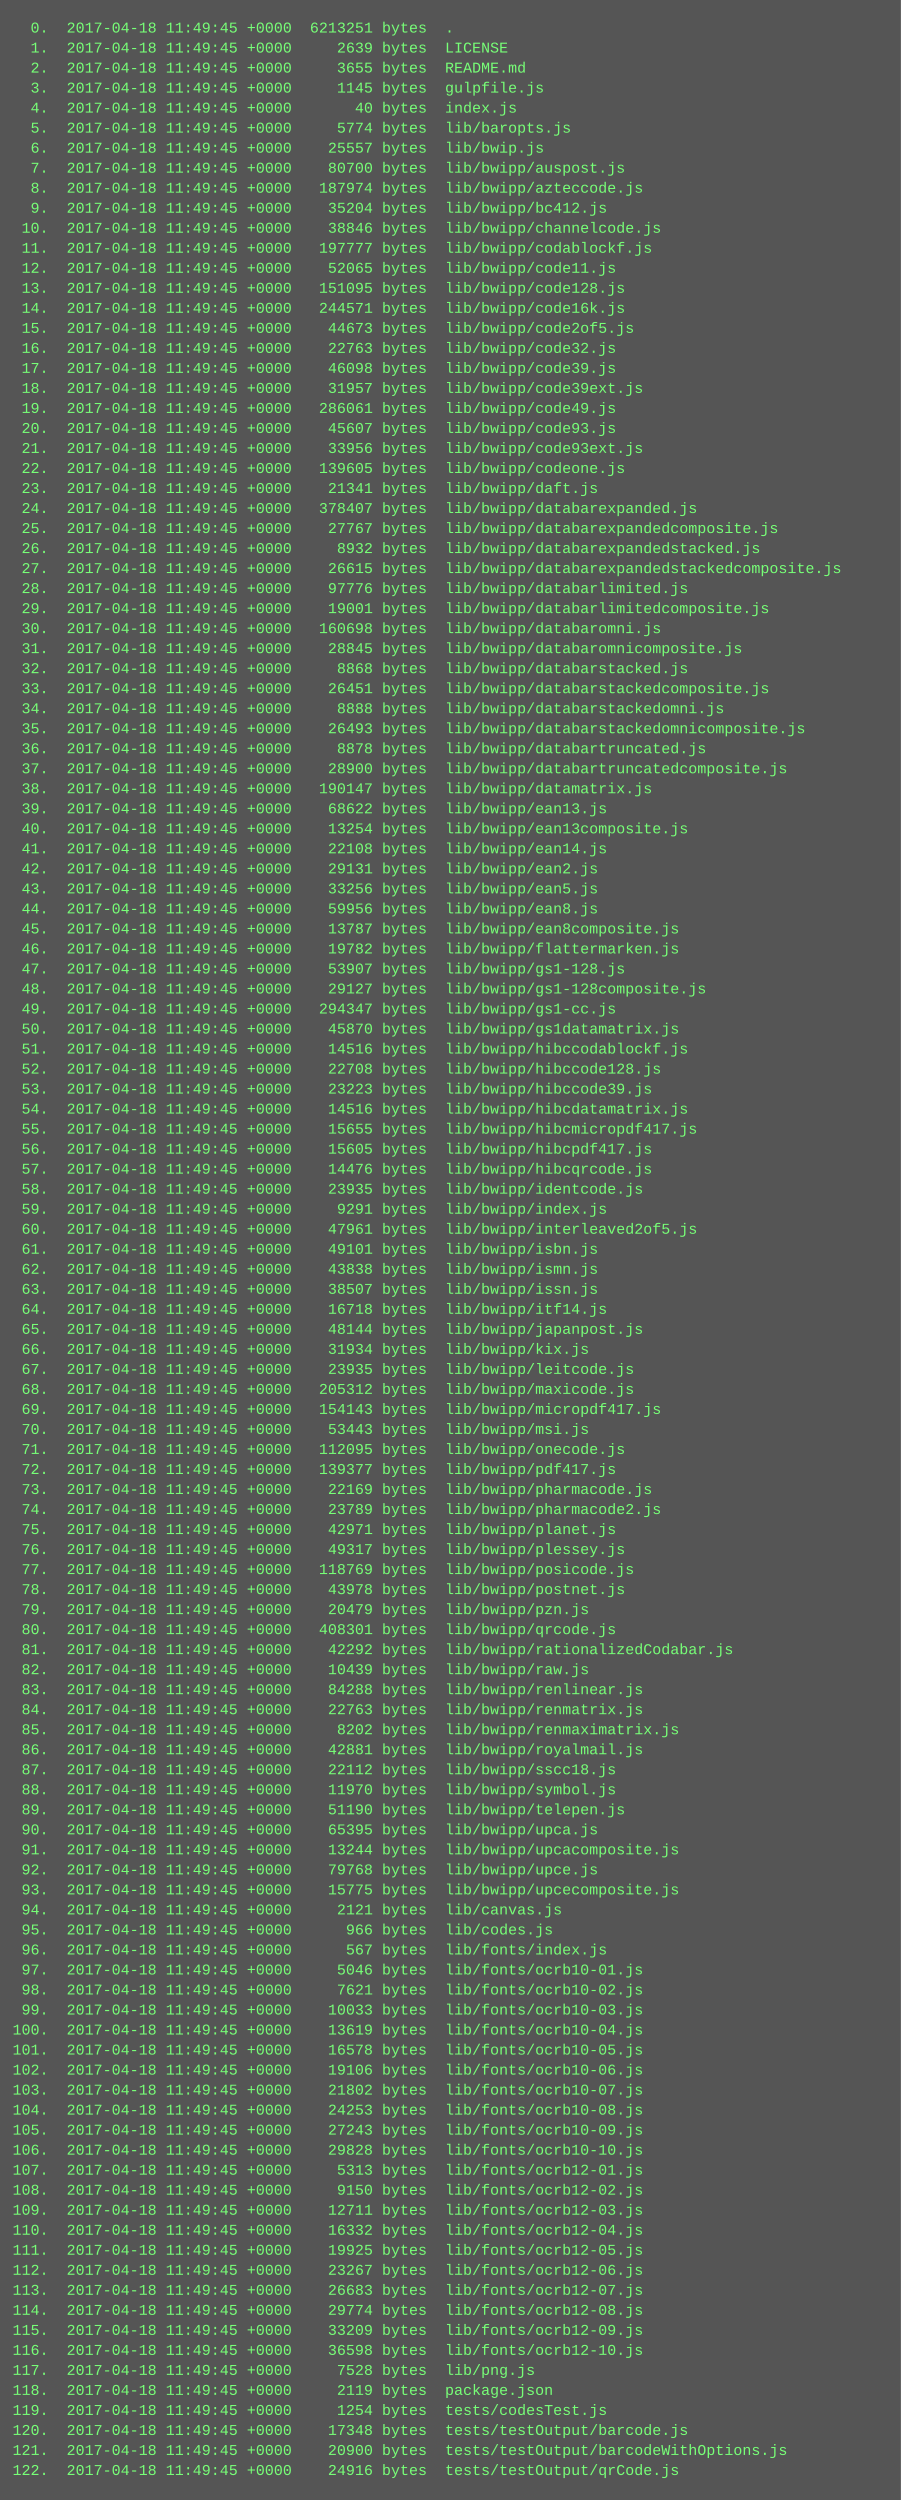
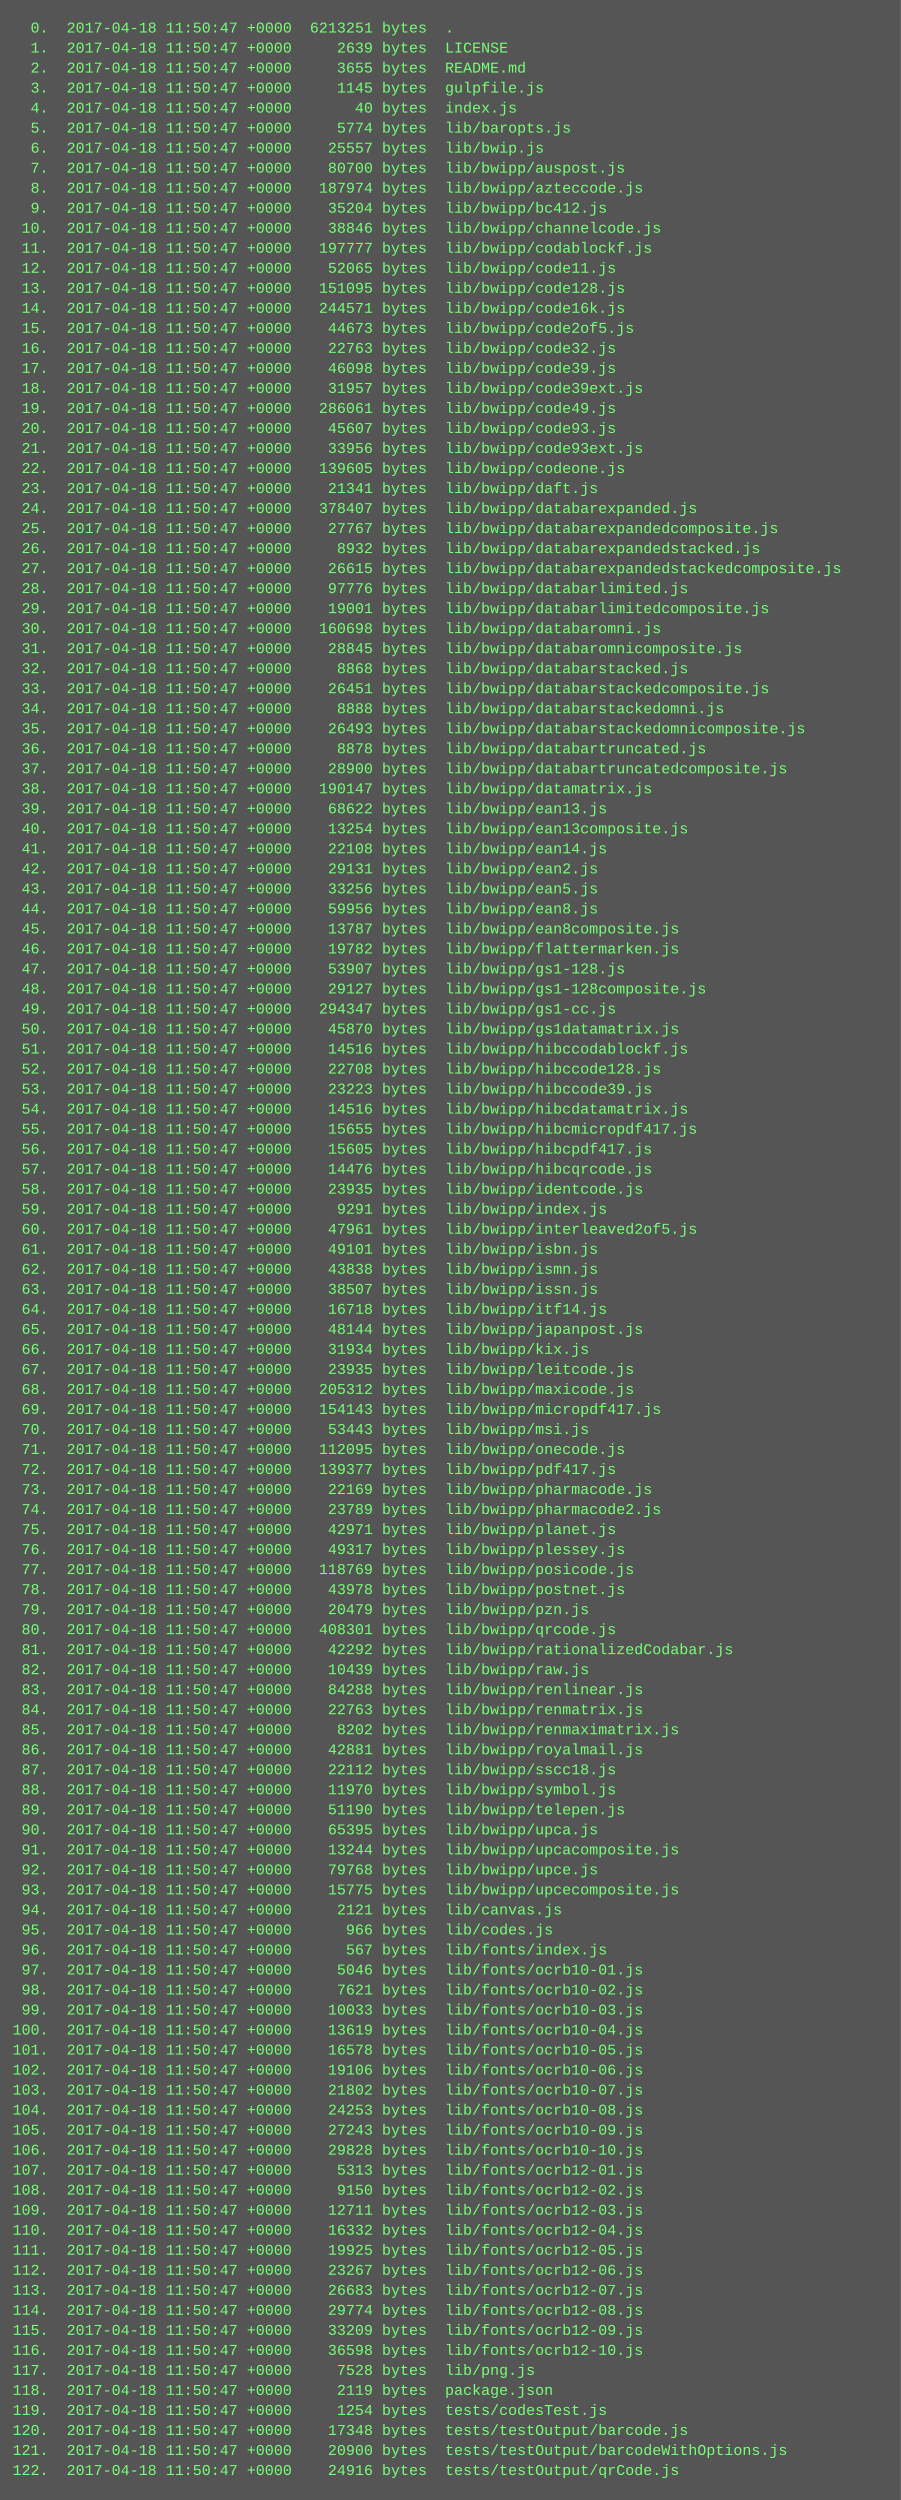
<svg xmlns="http://www.w3.org/2000/svg" height="1998" width="720">
  <rect height="1998" fill="#555" width="720" />
  <text fill="#7f7" font-family="Courier New" font-size="12" xml:space="preserve">
-     <tspan x="10" y="26">  0.  2017-04-18 11:49:45 +0000  6213251 bytes  .</tspan>
-     <tspan x="10" y="42">  1.  2017-04-18 11:49:45 +0000     2639 bytes  LICENSE</tspan>
-     <tspan x="10" y="58">  2.  2017-04-18 11:49:45 +0000     3655 bytes  README.md</tspan>
-     <tspan x="10" y="74">  3.  2017-04-18 11:49:45 +0000     1145 bytes  gulpfile.js</tspan>
-     <tspan x="10" y="90">  4.  2017-04-18 11:49:45 +0000       40 bytes  index.js</tspan>
-     <tspan x="10" y="106">  5.  2017-04-18 11:49:45 +0000     5774 bytes  lib/baropts.js</tspan>
-     <tspan x="10" y="122">  6.  2017-04-18 11:49:45 +0000    25557 bytes  lib/bwip.js</tspan>
-     <tspan x="10" y="138">  7.  2017-04-18 11:49:45 +0000    80700 bytes  lib/bwipp/auspost.js</tspan>
-     <tspan x="10" y="154">  8.  2017-04-18 11:49:45 +0000   187974 bytes  lib/bwipp/azteccode.js</tspan>
-     <tspan x="10" y="170">  9.  2017-04-18 11:49:45 +0000    35204 bytes  lib/bwipp/bc412.js</tspan>
-     <tspan x="10" y="186"> 10.  2017-04-18 11:49:45 +0000    38846 bytes  lib/bwipp/channelcode.js</tspan>
-     <tspan x="10" y="202"> 11.  2017-04-18 11:49:45 +0000   197777 bytes  lib/bwipp/codablockf.js</tspan>
-     <tspan x="10" y="218"> 12.  2017-04-18 11:49:45 +0000    52065 bytes  lib/bwipp/code11.js</tspan>
-     <tspan x="10" y="234"> 13.  2017-04-18 11:49:45 +0000   151095 bytes  lib/bwipp/code128.js</tspan>
-     <tspan x="10" y="250"> 14.  2017-04-18 11:49:45 +0000   244571 bytes  lib/bwipp/code16k.js</tspan>
-     <tspan x="10" y="266"> 15.  2017-04-18 11:49:45 +0000    44673 bytes  lib/bwipp/code2of5.js</tspan>
-     <tspan x="10" y="282"> 16.  2017-04-18 11:49:45 +0000    22763 bytes  lib/bwipp/code32.js</tspan>
-     <tspan x="10" y="298"> 17.  2017-04-18 11:49:45 +0000    46098 bytes  lib/bwipp/code39.js</tspan>
-     <tspan x="10" y="314"> 18.  2017-04-18 11:49:45 +0000    31957 bytes  lib/bwipp/code39ext.js</tspan>
-     <tspan x="10" y="330"> 19.  2017-04-18 11:49:45 +0000   286061 bytes  lib/bwipp/code49.js</tspan>
-     <tspan x="10" y="346"> 20.  2017-04-18 11:49:45 +0000    45607 bytes  lib/bwipp/code93.js</tspan>
-     <tspan x="10" y="362"> 21.  2017-04-18 11:49:45 +0000    33956 bytes  lib/bwipp/code93ext.js</tspan>
-     <tspan x="10" y="378"> 22.  2017-04-18 11:49:45 +0000   139605 bytes  lib/bwipp/codeone.js</tspan>
-     <tspan x="10" y="394"> 23.  2017-04-18 11:49:45 +0000    21341 bytes  lib/bwipp/daft.js</tspan>
-     <tspan x="10" y="410"> 24.  2017-04-18 11:49:45 +0000   378407 bytes  lib/bwipp/databarexpanded.js</tspan>
-     <tspan x="10" y="426"> 25.  2017-04-18 11:49:45 +0000    27767 bytes  lib/bwipp/databarexpandedcomposite.js</tspan>
-     <tspan x="10" y="442"> 26.  2017-04-18 11:49:45 +0000     8932 bytes  lib/bwipp/databarexpandedstacked.js</tspan>
-     <tspan x="10" y="458"> 27.  2017-04-18 11:49:45 +0000    26615 bytes  lib/bwipp/databarexpandedstackedcomposite.js</tspan>
-     <tspan x="10" y="474"> 28.  2017-04-18 11:49:45 +0000    97776 bytes  lib/bwipp/databarlimited.js</tspan>
-     <tspan x="10" y="490"> 29.  2017-04-18 11:49:45 +0000    19001 bytes  lib/bwipp/databarlimitedcomposite.js</tspan>
-     <tspan x="10" y="506"> 30.  2017-04-18 11:49:45 +0000   160698 bytes  lib/bwipp/databaromni.js</tspan>
-     <tspan x="10" y="522"> 31.  2017-04-18 11:49:45 +0000    28845 bytes  lib/bwipp/databaromnicomposite.js</tspan>
-     <tspan x="10" y="538"> 32.  2017-04-18 11:49:45 +0000     8868 bytes  lib/bwipp/databarstacked.js</tspan>
-     <tspan x="10" y="554"> 33.  2017-04-18 11:49:45 +0000    26451 bytes  lib/bwipp/databarstackedcomposite.js</tspan>
-     <tspan x="10" y="570"> 34.  2017-04-18 11:49:45 +0000     8888 bytes  lib/bwipp/databarstackedomni.js</tspan>
-     <tspan x="10" y="586"> 35.  2017-04-18 11:49:45 +0000    26493 bytes  lib/bwipp/databarstackedomnicomposite.js</tspan>
-     <tspan x="10" y="602"> 36.  2017-04-18 11:49:45 +0000     8878 bytes  lib/bwipp/databartruncated.js</tspan>
-     <tspan x="10" y="618"> 37.  2017-04-18 11:49:45 +0000    28900 bytes  lib/bwipp/databartruncatedcomposite.js</tspan>
-     <tspan x="10" y="634"> 38.  2017-04-18 11:49:45 +0000   190147 bytes  lib/bwipp/datamatrix.js</tspan>
-     <tspan x="10" y="650"> 39.  2017-04-18 11:49:45 +0000    68622 bytes  lib/bwipp/ean13.js</tspan>
-     <tspan x="10" y="666"> 40.  2017-04-18 11:49:45 +0000    13254 bytes  lib/bwipp/ean13composite.js</tspan>
-     <tspan x="10" y="682"> 41.  2017-04-18 11:49:45 +0000    22108 bytes  lib/bwipp/ean14.js</tspan>
-     <tspan x="10" y="698"> 42.  2017-04-18 11:49:45 +0000    29131 bytes  lib/bwipp/ean2.js</tspan>
-     <tspan x="10" y="714"> 43.  2017-04-18 11:49:45 +0000    33256 bytes  lib/bwipp/ean5.js</tspan>
-     <tspan x="10" y="730"> 44.  2017-04-18 11:49:45 +0000    59956 bytes  lib/bwipp/ean8.js</tspan>
-     <tspan x="10" y="746"> 45.  2017-04-18 11:49:45 +0000    13787 bytes  lib/bwipp/ean8composite.js</tspan>
-     <tspan x="10" y="762"> 46.  2017-04-18 11:49:45 +0000    19782 bytes  lib/bwipp/flattermarken.js</tspan>
-     <tspan x="10" y="778"> 47.  2017-04-18 11:49:45 +0000    53907 bytes  lib/bwipp/gs1-128.js</tspan>
-     <tspan x="10" y="794"> 48.  2017-04-18 11:49:45 +0000    29127 bytes  lib/bwipp/gs1-128composite.js</tspan>
-     <tspan x="10" y="810"> 49.  2017-04-18 11:49:45 +0000   294347 bytes  lib/bwipp/gs1-cc.js</tspan>
-     <tspan x="10" y="826"> 50.  2017-04-18 11:49:45 +0000    45870 bytes  lib/bwipp/gs1datamatrix.js</tspan>
-     <tspan x="10" y="842"> 51.  2017-04-18 11:49:45 +0000    14516 bytes  lib/bwipp/hibccodablockf.js</tspan>
-     <tspan x="10" y="858"> 52.  2017-04-18 11:49:45 +0000    22708 bytes  lib/bwipp/hibccode128.js</tspan>
-     <tspan x="10" y="874"> 53.  2017-04-18 11:49:45 +0000    23223 bytes  lib/bwipp/hibccode39.js</tspan>
-     <tspan x="10" y="890"> 54.  2017-04-18 11:49:45 +0000    14516 bytes  lib/bwipp/hibcdatamatrix.js</tspan>
-     <tspan x="10" y="906"> 55.  2017-04-18 11:49:45 +0000    15655 bytes  lib/bwipp/hibcmicropdf417.js</tspan>
-     <tspan x="10" y="922"> 56.  2017-04-18 11:49:45 +0000    15605 bytes  lib/bwipp/hibcpdf417.js</tspan>
-     <tspan x="10" y="938"> 57.  2017-04-18 11:49:45 +0000    14476 bytes  lib/bwipp/hibcqrcode.js</tspan>
-     <tspan x="10" y="954"> 58.  2017-04-18 11:49:45 +0000    23935 bytes  lib/bwipp/identcode.js</tspan>
-     <tspan x="10" y="970"> 59.  2017-04-18 11:49:45 +0000     9291 bytes  lib/bwipp/index.js</tspan>
-     <tspan x="10" y="986"> 60.  2017-04-18 11:49:45 +0000    47961 bytes  lib/bwipp/interleaved2of5.js</tspan>
-     <tspan x="10" y="1002"> 61.  2017-04-18 11:49:45 +0000    49101 bytes  lib/bwipp/isbn.js</tspan>
-     <tspan x="10" y="1018"> 62.  2017-04-18 11:49:45 +0000    43838 bytes  lib/bwipp/ismn.js</tspan>
-     <tspan x="10" y="1034"> 63.  2017-04-18 11:49:45 +0000    38507 bytes  lib/bwipp/issn.js</tspan>
-     <tspan x="10" y="1050"> 64.  2017-04-18 11:49:45 +0000    16718 bytes  lib/bwipp/itf14.js</tspan>
-     <tspan x="10" y="1066"> 65.  2017-04-18 11:49:45 +0000    48144 bytes  lib/bwipp/japanpost.js</tspan>
-     <tspan x="10" y="1082"> 66.  2017-04-18 11:49:45 +0000    31934 bytes  lib/bwipp/kix.js</tspan>
-     <tspan x="10" y="1098"> 67.  2017-04-18 11:49:45 +0000    23935 bytes  lib/bwipp/leitcode.js</tspan>
-     <tspan x="10" y="1114"> 68.  2017-04-18 11:49:45 +0000   205312 bytes  lib/bwipp/maxicode.js</tspan>
-     <tspan x="10" y="1130"> 69.  2017-04-18 11:49:45 +0000   154143 bytes  lib/bwipp/micropdf417.js</tspan>
-     <tspan x="10" y="1146"> 70.  2017-04-18 11:49:45 +0000    53443 bytes  lib/bwipp/msi.js</tspan>
-     <tspan x="10" y="1162"> 71.  2017-04-18 11:49:45 +0000   112095 bytes  lib/bwipp/onecode.js</tspan>
-     <tspan x="10" y="1178"> 72.  2017-04-18 11:49:45 +0000   139377 bytes  lib/bwipp/pdf417.js</tspan>
-     <tspan x="10" y="1194"> 73.  2017-04-18 11:49:45 +0000    22169 bytes  lib/bwipp/pharmacode.js</tspan>
-     <tspan x="10" y="1210"> 74.  2017-04-18 11:49:45 +0000    23789 bytes  lib/bwipp/pharmacode2.js</tspan>
-     <tspan x="10" y="1226"> 75.  2017-04-18 11:49:45 +0000    42971 bytes  lib/bwipp/planet.js</tspan>
-     <tspan x="10" y="1242"> 76.  2017-04-18 11:49:45 +0000    49317 bytes  lib/bwipp/plessey.js</tspan>
-     <tspan x="10" y="1258"> 77.  2017-04-18 11:49:45 +0000   118769 bytes  lib/bwipp/posicode.js</tspan>
-     <tspan x="10" y="1274"> 78.  2017-04-18 11:49:45 +0000    43978 bytes  lib/bwipp/postnet.js</tspan>
-     <tspan x="10" y="1290"> 79.  2017-04-18 11:49:45 +0000    20479 bytes  lib/bwipp/pzn.js</tspan>
-     <tspan x="10" y="1306"> 80.  2017-04-18 11:49:45 +0000   408301 bytes  lib/bwipp/qrcode.js</tspan>
-     <tspan x="10" y="1322"> 81.  2017-04-18 11:49:45 +0000    42292 bytes  lib/bwipp/rationalizedCodabar.js</tspan>
-     <tspan x="10" y="1338"> 82.  2017-04-18 11:49:45 +0000    10439 bytes  lib/bwipp/raw.js</tspan>
-     <tspan x="10" y="1354"> 83.  2017-04-18 11:49:45 +0000    84288 bytes  lib/bwipp/renlinear.js</tspan>
-     <tspan x="10" y="1370"> 84.  2017-04-18 11:49:45 +0000    22763 bytes  lib/bwipp/renmatrix.js</tspan>
-     <tspan x="10" y="1386"> 85.  2017-04-18 11:49:45 +0000     8202 bytes  lib/bwipp/renmaximatrix.js</tspan>
-     <tspan x="10" y="1402"> 86.  2017-04-18 11:49:45 +0000    42881 bytes  lib/bwipp/royalmail.js</tspan>
-     <tspan x="10" y="1418"> 87.  2017-04-18 11:49:45 +0000    22112 bytes  lib/bwipp/sscc18.js</tspan>
-     <tspan x="10" y="1434"> 88.  2017-04-18 11:49:45 +0000    11970 bytes  lib/bwipp/symbol.js</tspan>
-     <tspan x="10" y="1450"> 89.  2017-04-18 11:49:45 +0000    51190 bytes  lib/bwipp/telepen.js</tspan>
-     <tspan x="10" y="1466"> 90.  2017-04-18 11:49:45 +0000    65395 bytes  lib/bwipp/upca.js</tspan>
-     <tspan x="10" y="1482"> 91.  2017-04-18 11:49:45 +0000    13244 bytes  lib/bwipp/upcacomposite.js</tspan>
-     <tspan x="10" y="1498"> 92.  2017-04-18 11:49:45 +0000    79768 bytes  lib/bwipp/upce.js</tspan>
-     <tspan x="10" y="1514"> 93.  2017-04-18 11:49:45 +0000    15775 bytes  lib/bwipp/upcecomposite.js</tspan>
-     <tspan x="10" y="1530"> 94.  2017-04-18 11:49:45 +0000     2121 bytes  lib/canvas.js</tspan>
-     <tspan x="10" y="1546"> 95.  2017-04-18 11:49:45 +0000      966 bytes  lib/codes.js</tspan>
-     <tspan x="10" y="1562"> 96.  2017-04-18 11:49:45 +0000      567 bytes  lib/fonts/index.js</tspan>
-     <tspan x="10" y="1578"> 97.  2017-04-18 11:49:45 +0000     5046 bytes  lib/fonts/ocrb10-01.js</tspan>
-     <tspan x="10" y="1594"> 98.  2017-04-18 11:49:45 +0000     7621 bytes  lib/fonts/ocrb10-02.js</tspan>
-     <tspan x="10" y="1610"> 99.  2017-04-18 11:49:45 +0000    10033 bytes  lib/fonts/ocrb10-03.js</tspan>
-     <tspan x="10" y="1626">100.  2017-04-18 11:49:45 +0000    13619 bytes  lib/fonts/ocrb10-04.js</tspan>
-     <tspan x="10" y="1642">101.  2017-04-18 11:49:45 +0000    16578 bytes  lib/fonts/ocrb10-05.js</tspan>
-     <tspan x="10" y="1658">102.  2017-04-18 11:49:45 +0000    19106 bytes  lib/fonts/ocrb10-06.js</tspan>
-     <tspan x="10" y="1674">103.  2017-04-18 11:49:45 +0000    21802 bytes  lib/fonts/ocrb10-07.js</tspan>
-     <tspan x="10" y="1690">104.  2017-04-18 11:49:45 +0000    24253 bytes  lib/fonts/ocrb10-08.js</tspan>
-     <tspan x="10" y="1706">105.  2017-04-18 11:49:45 +0000    27243 bytes  lib/fonts/ocrb10-09.js</tspan>
-     <tspan x="10" y="1722">106.  2017-04-18 11:49:45 +0000    29828 bytes  lib/fonts/ocrb10-10.js</tspan>
-     <tspan x="10" y="1738">107.  2017-04-18 11:49:45 +0000     5313 bytes  lib/fonts/ocrb12-01.js</tspan>
-     <tspan x="10" y="1754">108.  2017-04-18 11:49:45 +0000     9150 bytes  lib/fonts/ocrb12-02.js</tspan>
-     <tspan x="10" y="1770">109.  2017-04-18 11:49:45 +0000    12711 bytes  lib/fonts/ocrb12-03.js</tspan>
-     <tspan x="10" y="1786">110.  2017-04-18 11:49:45 +0000    16332 bytes  lib/fonts/ocrb12-04.js</tspan>
-     <tspan x="10" y="1802">111.  2017-04-18 11:49:45 +0000    19925 bytes  lib/fonts/ocrb12-05.js</tspan>
-     <tspan x="10" y="1818">112.  2017-04-18 11:49:45 +0000    23267 bytes  lib/fonts/ocrb12-06.js</tspan>
-     <tspan x="10" y="1834">113.  2017-04-18 11:49:45 +0000    26683 bytes  lib/fonts/ocrb12-07.js</tspan>
-     <tspan x="10" y="1850">114.  2017-04-18 11:49:45 +0000    29774 bytes  lib/fonts/ocrb12-08.js</tspan>
-     <tspan x="10" y="1866">115.  2017-04-18 11:49:45 +0000    33209 bytes  lib/fonts/ocrb12-09.js</tspan>
-     <tspan x="10" y="1882">116.  2017-04-18 11:49:45 +0000    36598 bytes  lib/fonts/ocrb12-10.js</tspan>
-     <tspan x="10" y="1898">117.  2017-04-18 11:49:45 +0000     7528 bytes  lib/png.js</tspan>
-     <tspan x="10" y="1914">118.  2017-04-18 11:49:45 +0000     2119 bytes  package.json</tspan>
-     <tspan x="10" y="1930">119.  2017-04-18 11:49:45 +0000     1254 bytes  tests/codesTest.js</tspan>
-     <tspan x="10" y="1946">120.  2017-04-18 11:49:45 +0000    17348 bytes  tests/testOutput/barcode.js</tspan>
-     <tspan x="10" y="1962">121.  2017-04-18 11:49:45 +0000    20900 bytes  tests/testOutput/barcodeWithOptions.js</tspan>
-     <tspan x="10" y="1978">122.  2017-04-18 11:49:45 +0000    24916 bytes  tests/testOutput/qrCode.js</tspan>
+     <tspan x="10" y="26">  0.  2017-04-18 11:50:47 +0000  6213251 bytes  .</tspan>
+     <tspan x="10" y="42">  1.  2017-04-18 11:50:47 +0000     2639 bytes  LICENSE</tspan>
+     <tspan x="10" y="58">  2.  2017-04-18 11:50:47 +0000     3655 bytes  README.md</tspan>
+     <tspan x="10" y="74">  3.  2017-04-18 11:50:47 +0000     1145 bytes  gulpfile.js</tspan>
+     <tspan x="10" y="90">  4.  2017-04-18 11:50:47 +0000       40 bytes  index.js</tspan>
+     <tspan x="10" y="106">  5.  2017-04-18 11:50:47 +0000     5774 bytes  lib/baropts.js</tspan>
+     <tspan x="10" y="122">  6.  2017-04-18 11:50:47 +0000    25557 bytes  lib/bwip.js</tspan>
+     <tspan x="10" y="138">  7.  2017-04-18 11:50:47 +0000    80700 bytes  lib/bwipp/auspost.js</tspan>
+     <tspan x="10" y="154">  8.  2017-04-18 11:50:47 +0000   187974 bytes  lib/bwipp/azteccode.js</tspan>
+     <tspan x="10" y="170">  9.  2017-04-18 11:50:47 +0000    35204 bytes  lib/bwipp/bc412.js</tspan>
+     <tspan x="10" y="186"> 10.  2017-04-18 11:50:47 +0000    38846 bytes  lib/bwipp/channelcode.js</tspan>
+     <tspan x="10" y="202"> 11.  2017-04-18 11:50:47 +0000   197777 bytes  lib/bwipp/codablockf.js</tspan>
+     <tspan x="10" y="218"> 12.  2017-04-18 11:50:47 +0000    52065 bytes  lib/bwipp/code11.js</tspan>
+     <tspan x="10" y="234"> 13.  2017-04-18 11:50:47 +0000   151095 bytes  lib/bwipp/code128.js</tspan>
+     <tspan x="10" y="250"> 14.  2017-04-18 11:50:47 +0000   244571 bytes  lib/bwipp/code16k.js</tspan>
+     <tspan x="10" y="266"> 15.  2017-04-18 11:50:47 +0000    44673 bytes  lib/bwipp/code2of5.js</tspan>
+     <tspan x="10" y="282"> 16.  2017-04-18 11:50:47 +0000    22763 bytes  lib/bwipp/code32.js</tspan>
+     <tspan x="10" y="298"> 17.  2017-04-18 11:50:47 +0000    46098 bytes  lib/bwipp/code39.js</tspan>
+     <tspan x="10" y="314"> 18.  2017-04-18 11:50:47 +0000    31957 bytes  lib/bwipp/code39ext.js</tspan>
+     <tspan x="10" y="330"> 19.  2017-04-18 11:50:47 +0000   286061 bytes  lib/bwipp/code49.js</tspan>
+     <tspan x="10" y="346"> 20.  2017-04-18 11:50:47 +0000    45607 bytes  lib/bwipp/code93.js</tspan>
+     <tspan x="10" y="362"> 21.  2017-04-18 11:50:47 +0000    33956 bytes  lib/bwipp/code93ext.js</tspan>
+     <tspan x="10" y="378"> 22.  2017-04-18 11:50:47 +0000   139605 bytes  lib/bwipp/codeone.js</tspan>
+     <tspan x="10" y="394"> 23.  2017-04-18 11:50:47 +0000    21341 bytes  lib/bwipp/daft.js</tspan>
+     <tspan x="10" y="410"> 24.  2017-04-18 11:50:47 +0000   378407 bytes  lib/bwipp/databarexpanded.js</tspan>
+     <tspan x="10" y="426"> 25.  2017-04-18 11:50:47 +0000    27767 bytes  lib/bwipp/databarexpandedcomposite.js</tspan>
+     <tspan x="10" y="442"> 26.  2017-04-18 11:50:47 +0000     8932 bytes  lib/bwipp/databarexpandedstacked.js</tspan>
+     <tspan x="10" y="458"> 27.  2017-04-18 11:50:47 +0000    26615 bytes  lib/bwipp/databarexpandedstackedcomposite.js</tspan>
+     <tspan x="10" y="474"> 28.  2017-04-18 11:50:47 +0000    97776 bytes  lib/bwipp/databarlimited.js</tspan>
+     <tspan x="10" y="490"> 29.  2017-04-18 11:50:47 +0000    19001 bytes  lib/bwipp/databarlimitedcomposite.js</tspan>
+     <tspan x="10" y="506"> 30.  2017-04-18 11:50:47 +0000   160698 bytes  lib/bwipp/databaromni.js</tspan>
+     <tspan x="10" y="522"> 31.  2017-04-18 11:50:47 +0000    28845 bytes  lib/bwipp/databaromnicomposite.js</tspan>
+     <tspan x="10" y="538"> 32.  2017-04-18 11:50:47 +0000     8868 bytes  lib/bwipp/databarstacked.js</tspan>
+     <tspan x="10" y="554"> 33.  2017-04-18 11:50:47 +0000    26451 bytes  lib/bwipp/databarstackedcomposite.js</tspan>
+     <tspan x="10" y="570"> 34.  2017-04-18 11:50:47 +0000     8888 bytes  lib/bwipp/databarstackedomni.js</tspan>
+     <tspan x="10" y="586"> 35.  2017-04-18 11:50:47 +0000    26493 bytes  lib/bwipp/databarstackedomnicomposite.js</tspan>
+     <tspan x="10" y="602"> 36.  2017-04-18 11:50:47 +0000     8878 bytes  lib/bwipp/databartruncated.js</tspan>
+     <tspan x="10" y="618"> 37.  2017-04-18 11:50:47 +0000    28900 bytes  lib/bwipp/databartruncatedcomposite.js</tspan>
+     <tspan x="10" y="634"> 38.  2017-04-18 11:50:47 +0000   190147 bytes  lib/bwipp/datamatrix.js</tspan>
+     <tspan x="10" y="650"> 39.  2017-04-18 11:50:47 +0000    68622 bytes  lib/bwipp/ean13.js</tspan>
+     <tspan x="10" y="666"> 40.  2017-04-18 11:50:47 +0000    13254 bytes  lib/bwipp/ean13composite.js</tspan>
+     <tspan x="10" y="682"> 41.  2017-04-18 11:50:47 +0000    22108 bytes  lib/bwipp/ean14.js</tspan>
+     <tspan x="10" y="698"> 42.  2017-04-18 11:50:47 +0000    29131 bytes  lib/bwipp/ean2.js</tspan>
+     <tspan x="10" y="714"> 43.  2017-04-18 11:50:47 +0000    33256 bytes  lib/bwipp/ean5.js</tspan>
+     <tspan x="10" y="730"> 44.  2017-04-18 11:50:47 +0000    59956 bytes  lib/bwipp/ean8.js</tspan>
+     <tspan x="10" y="746"> 45.  2017-04-18 11:50:47 +0000    13787 bytes  lib/bwipp/ean8composite.js</tspan>
+     <tspan x="10" y="762"> 46.  2017-04-18 11:50:47 +0000    19782 bytes  lib/bwipp/flattermarken.js</tspan>
+     <tspan x="10" y="778"> 47.  2017-04-18 11:50:47 +0000    53907 bytes  lib/bwipp/gs1-128.js</tspan>
+     <tspan x="10" y="794"> 48.  2017-04-18 11:50:47 +0000    29127 bytes  lib/bwipp/gs1-128composite.js</tspan>
+     <tspan x="10" y="810"> 49.  2017-04-18 11:50:47 +0000   294347 bytes  lib/bwipp/gs1-cc.js</tspan>
+     <tspan x="10" y="826"> 50.  2017-04-18 11:50:47 +0000    45870 bytes  lib/bwipp/gs1datamatrix.js</tspan>
+     <tspan x="10" y="842"> 51.  2017-04-18 11:50:47 +0000    14516 bytes  lib/bwipp/hibccodablockf.js</tspan>
+     <tspan x="10" y="858"> 52.  2017-04-18 11:50:47 +0000    22708 bytes  lib/bwipp/hibccode128.js</tspan>
+     <tspan x="10" y="874"> 53.  2017-04-18 11:50:47 +0000    23223 bytes  lib/bwipp/hibccode39.js</tspan>
+     <tspan x="10" y="890"> 54.  2017-04-18 11:50:47 +0000    14516 bytes  lib/bwipp/hibcdatamatrix.js</tspan>
+     <tspan x="10" y="906"> 55.  2017-04-18 11:50:47 +0000    15655 bytes  lib/bwipp/hibcmicropdf417.js</tspan>
+     <tspan x="10" y="922"> 56.  2017-04-18 11:50:47 +0000    15605 bytes  lib/bwipp/hibcpdf417.js</tspan>
+     <tspan x="10" y="938"> 57.  2017-04-18 11:50:47 +0000    14476 bytes  lib/bwipp/hibcqrcode.js</tspan>
+     <tspan x="10" y="954"> 58.  2017-04-18 11:50:47 +0000    23935 bytes  lib/bwipp/identcode.js</tspan>
+     <tspan x="10" y="970"> 59.  2017-04-18 11:50:47 +0000     9291 bytes  lib/bwipp/index.js</tspan>
+     <tspan x="10" y="986"> 60.  2017-04-18 11:50:47 +0000    47961 bytes  lib/bwipp/interleaved2of5.js</tspan>
+     <tspan x="10" y="1002"> 61.  2017-04-18 11:50:47 +0000    49101 bytes  lib/bwipp/isbn.js</tspan>
+     <tspan x="10" y="1018"> 62.  2017-04-18 11:50:47 +0000    43838 bytes  lib/bwipp/ismn.js</tspan>
+     <tspan x="10" y="1034"> 63.  2017-04-18 11:50:47 +0000    38507 bytes  lib/bwipp/issn.js</tspan>
+     <tspan x="10" y="1050"> 64.  2017-04-18 11:50:47 +0000    16718 bytes  lib/bwipp/itf14.js</tspan>
+     <tspan x="10" y="1066"> 65.  2017-04-18 11:50:47 +0000    48144 bytes  lib/bwipp/japanpost.js</tspan>
+     <tspan x="10" y="1082"> 66.  2017-04-18 11:50:47 +0000    31934 bytes  lib/bwipp/kix.js</tspan>
+     <tspan x="10" y="1098"> 67.  2017-04-18 11:50:47 +0000    23935 bytes  lib/bwipp/leitcode.js</tspan>
+     <tspan x="10" y="1114"> 68.  2017-04-18 11:50:47 +0000   205312 bytes  lib/bwipp/maxicode.js</tspan>
+     <tspan x="10" y="1130"> 69.  2017-04-18 11:50:47 +0000   154143 bytes  lib/bwipp/micropdf417.js</tspan>
+     <tspan x="10" y="1146"> 70.  2017-04-18 11:50:47 +0000    53443 bytes  lib/bwipp/msi.js</tspan>
+     <tspan x="10" y="1162"> 71.  2017-04-18 11:50:47 +0000   112095 bytes  lib/bwipp/onecode.js</tspan>
+     <tspan x="10" y="1178"> 72.  2017-04-18 11:50:47 +0000   139377 bytes  lib/bwipp/pdf417.js</tspan>
+     <tspan x="10" y="1194"> 73.  2017-04-18 11:50:47 +0000    22169 bytes  lib/bwipp/pharmacode.js</tspan>
+     <tspan x="10" y="1210"> 74.  2017-04-18 11:50:47 +0000    23789 bytes  lib/bwipp/pharmacode2.js</tspan>
+     <tspan x="10" y="1226"> 75.  2017-04-18 11:50:47 +0000    42971 bytes  lib/bwipp/planet.js</tspan>
+     <tspan x="10" y="1242"> 76.  2017-04-18 11:50:47 +0000    49317 bytes  lib/bwipp/plessey.js</tspan>
+     <tspan x="10" y="1258"> 77.  2017-04-18 11:50:47 +0000   118769 bytes  lib/bwipp/posicode.js</tspan>
+     <tspan x="10" y="1274"> 78.  2017-04-18 11:50:47 +0000    43978 bytes  lib/bwipp/postnet.js</tspan>
+     <tspan x="10" y="1290"> 79.  2017-04-18 11:50:47 +0000    20479 bytes  lib/bwipp/pzn.js</tspan>
+     <tspan x="10" y="1306"> 80.  2017-04-18 11:50:47 +0000   408301 bytes  lib/bwipp/qrcode.js</tspan>
+     <tspan x="10" y="1322"> 81.  2017-04-18 11:50:47 +0000    42292 bytes  lib/bwipp/rationalizedCodabar.js</tspan>
+     <tspan x="10" y="1338"> 82.  2017-04-18 11:50:47 +0000    10439 bytes  lib/bwipp/raw.js</tspan>
+     <tspan x="10" y="1354"> 83.  2017-04-18 11:50:47 +0000    84288 bytes  lib/bwipp/renlinear.js</tspan>
+     <tspan x="10" y="1370"> 84.  2017-04-18 11:50:47 +0000    22763 bytes  lib/bwipp/renmatrix.js</tspan>
+     <tspan x="10" y="1386"> 85.  2017-04-18 11:50:47 +0000     8202 bytes  lib/bwipp/renmaximatrix.js</tspan>
+     <tspan x="10" y="1402"> 86.  2017-04-18 11:50:47 +0000    42881 bytes  lib/bwipp/royalmail.js</tspan>
+     <tspan x="10" y="1418"> 87.  2017-04-18 11:50:47 +0000    22112 bytes  lib/bwipp/sscc18.js</tspan>
+     <tspan x="10" y="1434"> 88.  2017-04-18 11:50:47 +0000    11970 bytes  lib/bwipp/symbol.js</tspan>
+     <tspan x="10" y="1450"> 89.  2017-04-18 11:50:47 +0000    51190 bytes  lib/bwipp/telepen.js</tspan>
+     <tspan x="10" y="1466"> 90.  2017-04-18 11:50:47 +0000    65395 bytes  lib/bwipp/upca.js</tspan>
+     <tspan x="10" y="1482"> 91.  2017-04-18 11:50:47 +0000    13244 bytes  lib/bwipp/upcacomposite.js</tspan>
+     <tspan x="10" y="1498"> 92.  2017-04-18 11:50:47 +0000    79768 bytes  lib/bwipp/upce.js</tspan>
+     <tspan x="10" y="1514"> 93.  2017-04-18 11:50:47 +0000    15775 bytes  lib/bwipp/upcecomposite.js</tspan>
+     <tspan x="10" y="1530"> 94.  2017-04-18 11:50:47 +0000     2121 bytes  lib/canvas.js</tspan>
+     <tspan x="10" y="1546"> 95.  2017-04-18 11:50:47 +0000      966 bytes  lib/codes.js</tspan>
+     <tspan x="10" y="1562"> 96.  2017-04-18 11:50:47 +0000      567 bytes  lib/fonts/index.js</tspan>
+     <tspan x="10" y="1578"> 97.  2017-04-18 11:50:47 +0000     5046 bytes  lib/fonts/ocrb10-01.js</tspan>
+     <tspan x="10" y="1594"> 98.  2017-04-18 11:50:47 +0000     7621 bytes  lib/fonts/ocrb10-02.js</tspan>
+     <tspan x="10" y="1610"> 99.  2017-04-18 11:50:47 +0000    10033 bytes  lib/fonts/ocrb10-03.js</tspan>
+     <tspan x="10" y="1626">100.  2017-04-18 11:50:47 +0000    13619 bytes  lib/fonts/ocrb10-04.js</tspan>
+     <tspan x="10" y="1642">101.  2017-04-18 11:50:47 +0000    16578 bytes  lib/fonts/ocrb10-05.js</tspan>
+     <tspan x="10" y="1658">102.  2017-04-18 11:50:47 +0000    19106 bytes  lib/fonts/ocrb10-06.js</tspan>
+     <tspan x="10" y="1674">103.  2017-04-18 11:50:47 +0000    21802 bytes  lib/fonts/ocrb10-07.js</tspan>
+     <tspan x="10" y="1690">104.  2017-04-18 11:50:47 +0000    24253 bytes  lib/fonts/ocrb10-08.js</tspan>
+     <tspan x="10" y="1706">105.  2017-04-18 11:50:47 +0000    27243 bytes  lib/fonts/ocrb10-09.js</tspan>
+     <tspan x="10" y="1722">106.  2017-04-18 11:50:47 +0000    29828 bytes  lib/fonts/ocrb10-10.js</tspan>
+     <tspan x="10" y="1738">107.  2017-04-18 11:50:47 +0000     5313 bytes  lib/fonts/ocrb12-01.js</tspan>
+     <tspan x="10" y="1754">108.  2017-04-18 11:50:47 +0000     9150 bytes  lib/fonts/ocrb12-02.js</tspan>
+     <tspan x="10" y="1770">109.  2017-04-18 11:50:47 +0000    12711 bytes  lib/fonts/ocrb12-03.js</tspan>
+     <tspan x="10" y="1786">110.  2017-04-18 11:50:47 +0000    16332 bytes  lib/fonts/ocrb12-04.js</tspan>
+     <tspan x="10" y="1802">111.  2017-04-18 11:50:47 +0000    19925 bytes  lib/fonts/ocrb12-05.js</tspan>
+     <tspan x="10" y="1818">112.  2017-04-18 11:50:47 +0000    23267 bytes  lib/fonts/ocrb12-06.js</tspan>
+     <tspan x="10" y="1834">113.  2017-04-18 11:50:47 +0000    26683 bytes  lib/fonts/ocrb12-07.js</tspan>
+     <tspan x="10" y="1850">114.  2017-04-18 11:50:47 +0000    29774 bytes  lib/fonts/ocrb12-08.js</tspan>
+     <tspan x="10" y="1866">115.  2017-04-18 11:50:47 +0000    33209 bytes  lib/fonts/ocrb12-09.js</tspan>
+     <tspan x="10" y="1882">116.  2017-04-18 11:50:47 +0000    36598 bytes  lib/fonts/ocrb12-10.js</tspan>
+     <tspan x="10" y="1898">117.  2017-04-18 11:50:47 +0000     7528 bytes  lib/png.js</tspan>
+     <tspan x="10" y="1914">118.  2017-04-18 11:50:47 +0000     2119 bytes  package.json</tspan>
+     <tspan x="10" y="1930">119.  2017-04-18 11:50:47 +0000     1254 bytes  tests/codesTest.js</tspan>
+     <tspan x="10" y="1946">120.  2017-04-18 11:50:47 +0000    17348 bytes  tests/testOutput/barcode.js</tspan>
+     <tspan x="10" y="1962">121.  2017-04-18 11:50:47 +0000    20900 bytes  tests/testOutput/barcodeWithOptions.js</tspan>
+     <tspan x="10" y="1978">122.  2017-04-18 11:50:47 +0000    24916 bytes  tests/testOutput/qrCode.js</tspan>
  </text>
</svg>
